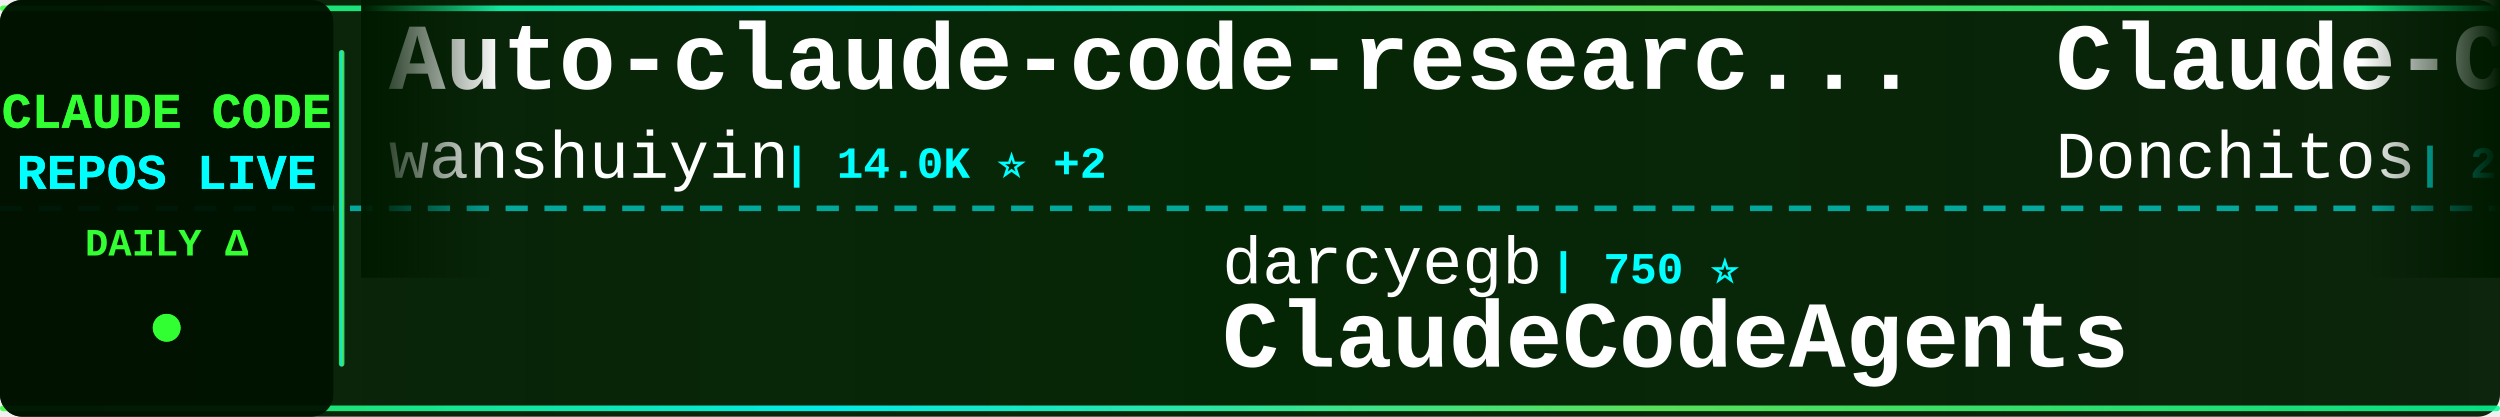
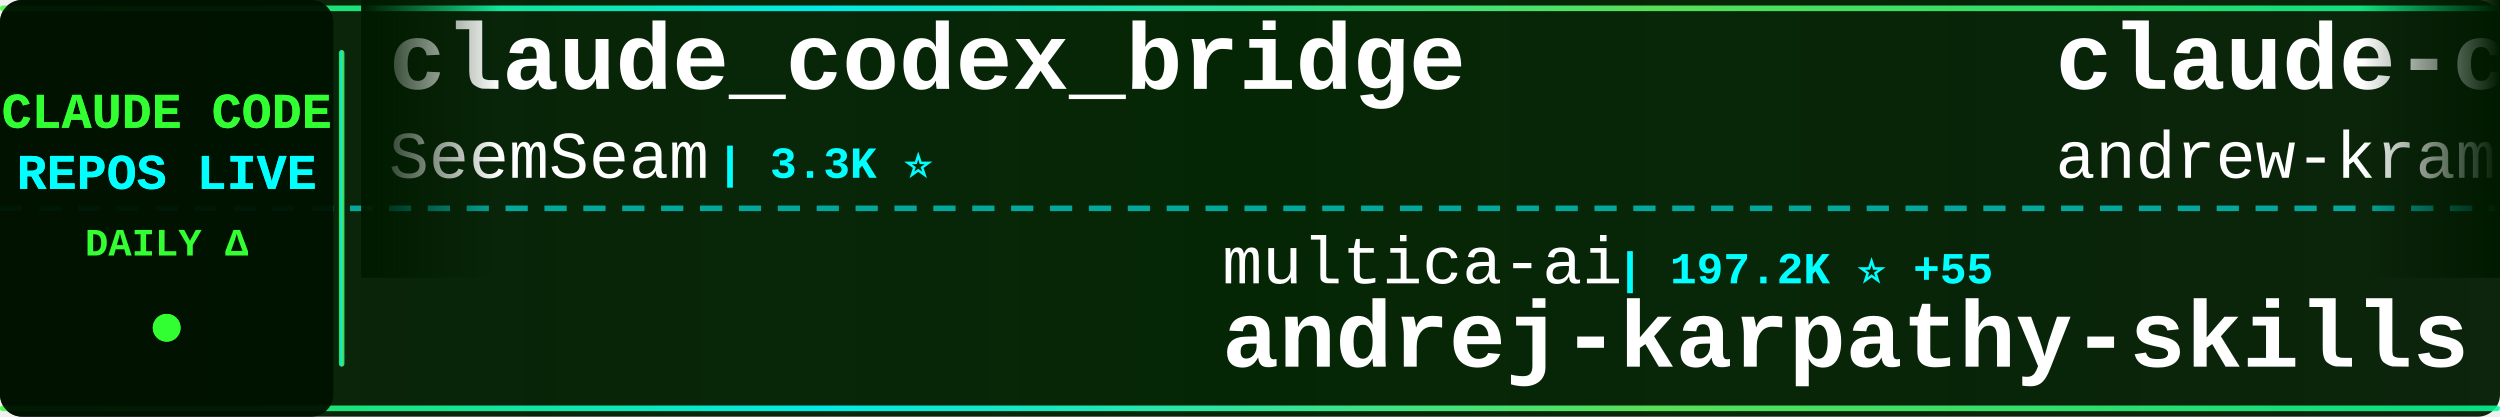
<svg xmlns="http://www.w3.org/2000/svg" width="900" height="150">
  <defs>
    <linearGradient id="tickerBg" x1="0%" y1="0%" x2="100%" y2="0%">
      <stop offset="0%" style="stop-color:#001a00;stop-opacity:0.95" />
      <stop offset="50%" style="stop-color:#002200;stop-opacity:0.98" />
      <stop offset="100%" style="stop-color:#001a00;stop-opacity:0.95" />
    </linearGradient>
    <linearGradient id="borderGrad" x1="0%" y1="0%" x2="100%" y2="0%">
      <stop offset="0%" style="stop-color:#33ff33;stop-opacity:0.85">
        <animate attributeName="stop-opacity" values="0.85;1;0.85" dur="2s" repeatCount="indefinite" />
      </stop>
      <stop offset="33%" style="stop-color:#00ffff;stop-opacity:0.9">
        <animate attributeName="stop-opacity" values="0.9;1;0.9" dur="2.2s" repeatCount="indefinite" />
      </stop>
      <stop offset="66%" style="stop-color:#66ff66;stop-opacity:0.85">
        <animate attributeName="stop-opacity" values="0.85;1;0.85" dur="1.8s" repeatCount="indefinite" />
      </stop>
      <stop offset="100%" style="stop-color:#00ff99;stop-opacity:0.85">
        <animate attributeName="stop-opacity" values="0.85;1;0.85" dur="2s" repeatCount="indefinite" />
      </stop>
    </linearGradient>
    <filter id="textGlow">
      <feGaussianBlur stdDeviation="0.1" result="coloredBlur" />
      <feMerge>
        <feMergeNode in="coloredBlur" />
        <feMergeNode in="SourceGraphic" />
      </feMerge>
    </filter>
    <filter id="metricGlow">
      <feGaussianBlur stdDeviation="0.2" result="coloredBlur" />
      <feMerge>
        <feMergeNode in="coloredBlur" />
        <feMergeNode in="SourceGraphic" />
      </feMerge>
    </filter>
    <linearGradient id="leftFade" x1="0%" y1="0%" x2="100%" y2="0%">
      <stop offset="0%" style="stop-color:#001a00;stop-opacity:1" />
      <stop offset="100%" style="stop-color:#001a00;stop-opacity:0" />
    </linearGradient>
    <linearGradient id="rightFade" x1="0%" y1="0%" x2="100%" y2="0%">
      <stop offset="0%" style="stop-color:#001a00;stop-opacity:0" />
      <stop offset="100%" style="stop-color:#001a00;stop-opacity:1" />
    </linearGradient>
  </defs>
  <rect width="900" height="150" fill="url(#tickerBg)" rx="8" />
  <rect x="0" y="2" width="900" height="2" fill="url(#borderGrad)" rx="1" />
  <rect x="0" y="146" width="900" height="2" fill="url(#borderGrad)" rx="1" />
  <line x1="0" y1="75" x2="900" y2="75" stroke="#00ffff" stroke-width="2" stroke-dasharray="8 6" opacity="0.6" />
  <rect x="0" y="0" width="120" height="150" fill="#001100" opacity="0.95" rx="8" />
  <text x="60" y="46" font-family="'Courier New', monospace" font-size="18" font-weight="bold" fill="#33ff33" text-anchor="middle" filter="url(#textGlow)">
    CLAUDE CODE
  </text>
  <text x="60" y="68" font-family="'Courier New', monospace" font-size="18" font-weight="bold" fill="#00ffff" text-anchor="middle" filter="url(#textGlow)">
    REPOS LIVE
  </text>
  <text x="60" y="92" font-family="'Courier New', monospace" font-size="14" font-weight="bold" fill="#33ff33" text-anchor="middle">
    DAILY Δ
  </text>
  <circle cx="60" cy="118" r="5" fill="#33ff33" filter="url(#metricGlow)">
    <animate attributeName="r" values="4;6;4" dur="1.5s" repeatCount="indefinite" />
    <animate attributeName="opacity" values="0.6;1;0.6" dur="1.5s" repeatCount="indefinite" />
  </circle>
  <rect x="122" y="18" width="2" height="114" fill="url(#borderGrad)" rx="1" />
  <clipPath id="tickerClip">
    <rect x="130" y="0" width="770" height="150" />
  </clipPath>
  <g clip-path="url(#tickerClip)">
    <g id="tickerItems">
      <animateTransform attributeName="transform" attributeType="XML" type="translate" from="0 0" to="-3000 0" dur="54s" repeatCount="indefinite" />
      <g transform="translate(0, 0)">
-         <text x="140" y="32" font-family="'Courier New', monospace" font-size="34" font-weight="bold" fill="#ffffff">Auto-claude-code-researc...</text>
-         <text x="140" y="64" font-family="'Courier New', monospace" font-size="24" font-weight="normal" fill="#ffffff" opacity="1.0">wanshuiyin</text>
-         <text x="282" y="64" font-family="'Courier New', monospace" font-size="16" font-weight="bold" fill="#00ffff"> | 14.0K ⭐ +2</text>
+         <text x="140" y="32" font-family="'Courier New', monospace" font-size="34" font-weight="bold" fill="#ffffff">claude_codex_bridge</text>
+         <text x="140" y="64" font-family="'Courier New', monospace" font-size="24" font-weight="normal" fill="#ffffff" opacity="1.0">SeemSeam</text>
+         <text x="258" y="64" font-family="'Courier New', monospace" font-size="16" font-weight="bold" fill="#00ffff"> | 3.3K ⭐</text>
      </g>
      <g transform="translate(300, 0)">
-         <text x="140" y="102" font-family="'Courier New', monospace" font-size="24" font-weight="normal" fill="#ffffff" opacity="1.0">darcyegb</text>
-         <text x="258" y="102" font-family="'Courier New', monospace" font-size="16" font-weight="bold" fill="#00ffff"> | 750 ⭐</text>
-         <text x="140" y="132" font-family="'Courier New', monospace" font-size="34" font-weight="bold" fill="#ffffff">ClaudeCodeAgents</text>
+         <text x="140" y="102" font-family="'Courier New', monospace" font-size="24" font-weight="normal" fill="#ffffff" opacity="1.0">multica-ai</text>
+         <text x="282" y="102" font-family="'Courier New', monospace" font-size="16" font-weight="bold" fill="#00ffff"> | 197.2K ⭐ +55</text>
+         <text x="140" y="132" font-family="'Courier New', monospace" font-size="34" font-weight="bold" fill="#ffffff">andrej-karpathy-skills</text>
      </g>
      <g transform="translate(600, 0)">
-         <text x="140" y="32" font-family="'Courier New', monospace" font-size="34" font-weight="bold" fill="#ffffff">Claude-Code-Game-Studios</text>
-         <text x="140" y="64" font-family="'Courier New', monospace" font-size="24" font-weight="normal" fill="#ffffff" opacity="1.0">Donchitos</text>
-         <text x="270" y="64" font-family="'Courier New', monospace" font-size="16" font-weight="bold" fill="#00ffff"> | 23.4K ⭐ +6</text>
+         <text x="140" y="32" font-family="'Courier New', monospace" font-size="34" font-weight="bold" fill="#ffffff">claude-code-source-build</text>
+         <text x="140" y="64" font-family="'Courier New', monospace" font-size="24" font-weight="normal" fill="#ffffff" opacity="1.0">andrew-kramer-inno</text>
+         <text x="378" y="64" font-family="'Courier New', monospace" font-size="16" font-weight="bold" fill="#00ffff"> | 594 ⭐ -1</text>
      </g>
      <g transform="translate(900, 0)">
-         <text x="140" y="102" font-family="'Courier New', monospace" font-size="24" font-weight="normal" fill="#ffffff" opacity="1.0">guanshan</text>
-         <text x="258" y="102" font-family="'Courier New', monospace" font-size="16" font-weight="bold" fill="#00ffff"> | 61 ⭐</text>
-         <text x="140" y="132" font-family="'Courier New', monospace" font-size="34" font-weight="bold" fill="#ffffff">ClaudeCode</text>
+         <text x="140" y="102" font-family="'Courier New', monospace" font-size="24" font-weight="normal" fill="#ffffff" opacity="1.0">repowise-dev</text>
+         <text x="306" y="102" font-family="'Courier New', monospace" font-size="16" font-weight="bold" fill="#00ffff"> | 1.2K ⭐</text>
+         <text x="140" y="132" font-family="'Courier New', monospace" font-size="34" font-weight="bold" fill="#ffffff">claude-code-prompts</text>
      </g>
      <g transform="translate(1200, 0)">
-         <text x="140" y="32" font-family="'Courier New', monospace" font-size="34" font-weight="bold" fill="#ffffff">ECC</text>
-         <text x="140" y="64" font-family="'Courier New', monospace" font-size="24" font-weight="normal" fill="#ffffff" opacity="1.0">affaan-m</text>
-         <text x="258" y="64" font-family="'Courier New', monospace" font-size="16" font-weight="bold" fill="#00ffff"> | 234.6K ⭐ +76</text>
+         <text x="140" y="32" font-family="'Courier New', monospace" font-size="34" font-weight="bold" fill="#ffffff">claude-code-proxy</text>
+         <text x="140" y="64" font-family="'Courier New', monospace" font-size="24" font-weight="normal" fill="#ffffff" opacity="1.0">1rgs</text>
+         <text x="210" y="64" font-family="'Courier New', monospace" font-size="16" font-weight="bold" fill="#00ffff"> | 3.7K ⭐ +1</text>
      </g>
      <g transform="translate(1500, 0)">
-         <text x="140" y="102" font-family="'Courier New', monospace" font-size="24" font-weight="normal" fill="#ffffff" opacity="1.0">OrcaWhisper</text>
-         <text x="294" y="102" font-family="'Courier New', monospace" font-size="16" font-weight="bold" fill="#00ffff"> | 86 ⭐</text>
-         <text x="140" y="132" font-family="'Courier New', monospace" font-size="34" font-weight="bold" fill="#ffffff">Claude-Code</text>
+         <text x="140" y="102" font-family="'Courier New', monospace" font-size="24" font-weight="normal" fill="#ffffff" opacity="1.0">FlorianBruniaux</text>
+         <text x="342" y="102" font-family="'Courier New', monospace" font-size="16" font-weight="bold" fill="#00ffff"> | 5.6K ⭐ +1</text>
+         <text x="140" y="132" font-family="'Courier New', monospace" font-size="34" font-weight="bold" fill="#ffffff">claude-code-ultimate-gui...</text>
      </g>
      <g transform="translate(1800, 0)">
-         <text x="140" y="32" font-family="'Courier New', monospace" font-size="34" font-weight="bold" fill="#ffffff">claude-code-source</text>
-         <text x="140" y="64" font-family="'Courier New', monospace" font-size="24" font-weight="normal" fill="#ffffff" opacity="1.0">AprilNEA</text>
-         <text x="258" y="64" font-family="'Courier New', monospace" font-size="16" font-weight="bold" fill="#00ffff"> | 392 ⭐</text>
+         <text x="140" y="32" font-family="'Courier New', monospace" font-size="34" font-weight="bold" fill="#ffffff">ralph-claude-code</text>
+         <text x="140" y="64" font-family="'Courier New', monospace" font-size="24" font-weight="normal" fill="#ffffff" opacity="1.0">frankbria</text>
+         <text x="270" y="64" font-family="'Courier New', monospace" font-size="16" font-weight="bold" fill="#00ffff"> | 9.6K ⭐</text>
      </g>
      <g transform="translate(2100, 0)">
-         <text x="140" y="102" font-family="'Courier New', monospace" font-size="24" font-weight="normal" fill="#ffffff" opacity="1.0">anthropics</text>
-         <text x="282" y="102" font-family="'Courier New', monospace" font-size="16" font-weight="bold" fill="#00ffff"> | 5.7K ⭐ +1</text>
-         <text x="140" y="132" font-family="'Courier New', monospace" font-size="34" font-weight="bold" fill="#ffffff">claude-code-security-rev...</text>
+         <text x="140" y="102" font-family="'Courier New', monospace" font-size="24" font-weight="normal" fill="#ffffff" opacity="1.0">huangjia2019</text>
+         <text x="306" y="102" font-family="'Courier New', monospace" font-size="16" font-weight="bold" fill="#00ffff"> | 1.0K ⭐</text>
+         <text x="140" y="132" font-family="'Courier New', monospace" font-size="34" font-weight="bold" fill="#ffffff">claude-code-engineering</text>
      </g>
      <g transform="translate(2400, 0)">
-         <text x="140" y="32" font-family="'Courier New', monospace" font-size="34" font-weight="bold" fill="#ffffff">edmunds-claude-code</text>
-         <text x="140" y="64" font-family="'Courier New', monospace" font-size="24" font-weight="normal" fill="#ffffff" opacity="1.0">edmund-io</text>
-         <text x="270" y="64" font-family="'Courier New', monospace" font-size="16" font-weight="bold" fill="#00ffff"> | 1.5K ⭐</text>
+         <text x="140" y="32" font-family="'Courier New', monospace" font-size="34" font-weight="bold" fill="#ffffff">pi-vs-claude-code</text>
+         <text x="140" y="64" font-family="'Courier New', monospace" font-size="24" font-weight="normal" fill="#ffffff" opacity="1.0">disler</text>
+         <text x="234" y="64" font-family="'Courier New', monospace" font-size="16" font-weight="bold" fill="#00ffff"> | 1.5K ⭐</text>
      </g>
      <g transform="translate(2700, 0)">
-         <text x="140" y="102" font-family="'Courier New', monospace" font-size="24" font-weight="normal" fill="#ffffff" opacity="1.0">shanraisshan</text>
-         <text x="306" y="102" font-family="'Courier New', monospace" font-size="16" font-weight="bold" fill="#00ffff"> | 63.6K ⭐ +5</text>
-         <text x="140" y="132" font-family="'Courier New', monospace" font-size="34" font-weight="bold" fill="#ffffff">claude-code-best-practic...</text>
+         <text x="140" y="102" font-family="'Courier New', monospace" font-size="24" font-weight="normal" fill="#ffffff" opacity="1.0">nicedreamzapp</text>
+         <text x="318" y="102" font-family="'Courier New', monospace" font-size="16" font-weight="bold" fill="#00ffff"> | 3.0K ⭐</text>
+         <text x="140" y="132" font-family="'Courier New', monospace" font-size="34" font-weight="bold" fill="#ffffff">claude-code-local</text>
      </g>
      <g transform="translate(3000, 0)">
-         <text x="140" y="32" font-family="'Courier New', monospace" font-size="34" font-weight="bold" fill="#ffffff">Auto-claude-code-researc...</text>
-         <text x="140" y="64" font-family="'Courier New', monospace" font-size="24" font-weight="normal" fill="#ffffff" opacity="1.0">wanshuiyin</text>
-         <text x="282" y="64" font-family="'Courier New', monospace" font-size="16" font-weight="bold" fill="#00ffff"> | 14.0K ⭐ +2</text>
+         <text x="140" y="32" font-family="'Courier New', monospace" font-size="34" font-weight="bold" fill="#ffffff">claude_codex_bridge</text>
+         <text x="140" y="64" font-family="'Courier New', monospace" font-size="24" font-weight="normal" fill="#ffffff" opacity="1.0">SeemSeam</text>
+         <text x="258" y="64" font-family="'Courier New', monospace" font-size="16" font-weight="bold" fill="#00ffff"> | 3.3K ⭐</text>
      </g>
      <g transform="translate(3300, 0)">
-         <text x="140" y="102" font-family="'Courier New', monospace" font-size="24" font-weight="normal" fill="#ffffff" opacity="1.0">darcyegb</text>
-         <text x="258" y="102" font-family="'Courier New', monospace" font-size="16" font-weight="bold" fill="#00ffff"> | 750 ⭐</text>
-         <text x="140" y="132" font-family="'Courier New', monospace" font-size="34" font-weight="bold" fill="#ffffff">ClaudeCodeAgents</text>
+         <text x="140" y="102" font-family="'Courier New', monospace" font-size="24" font-weight="normal" fill="#ffffff" opacity="1.0">multica-ai</text>
+         <text x="282" y="102" font-family="'Courier New', monospace" font-size="16" font-weight="bold" fill="#00ffff"> | 197.2K ⭐ +55</text>
+         <text x="140" y="132" font-family="'Courier New', monospace" font-size="34" font-weight="bold" fill="#ffffff">andrej-karpathy-skills</text>
      </g>
      <g transform="translate(3600, 0)">
-         <text x="140" y="32" font-family="'Courier New', monospace" font-size="34" font-weight="bold" fill="#ffffff">Claude-Code-Game-Studios</text>
-         <text x="140" y="64" font-family="'Courier New', monospace" font-size="24" font-weight="normal" fill="#ffffff" opacity="1.0">Donchitos</text>
-         <text x="270" y="64" font-family="'Courier New', monospace" font-size="16" font-weight="bold" fill="#00ffff"> | 23.4K ⭐ +6</text>
+         <text x="140" y="32" font-family="'Courier New', monospace" font-size="34" font-weight="bold" fill="#ffffff">claude-code-source-build</text>
+         <text x="140" y="64" font-family="'Courier New', monospace" font-size="24" font-weight="normal" fill="#ffffff" opacity="1.0">andrew-kramer-inno</text>
+         <text x="378" y="64" font-family="'Courier New', monospace" font-size="16" font-weight="bold" fill="#00ffff"> | 594 ⭐ -1</text>
      </g>
      <g transform="translate(3900, 0)">
-         <text x="140" y="102" font-family="'Courier New', monospace" font-size="24" font-weight="normal" fill="#ffffff" opacity="1.0">guanshan</text>
-         <text x="258" y="102" font-family="'Courier New', monospace" font-size="16" font-weight="bold" fill="#00ffff"> | 61 ⭐</text>
-         <text x="140" y="132" font-family="'Courier New', monospace" font-size="34" font-weight="bold" fill="#ffffff">ClaudeCode</text>
+         <text x="140" y="102" font-family="'Courier New', monospace" font-size="24" font-weight="normal" fill="#ffffff" opacity="1.0">repowise-dev</text>
+         <text x="306" y="102" font-family="'Courier New', monospace" font-size="16" font-weight="bold" fill="#00ffff"> | 1.2K ⭐</text>
+         <text x="140" y="132" font-family="'Courier New', monospace" font-size="34" font-weight="bold" fill="#ffffff">claude-code-prompts</text>
      </g>
    </g>
  </g>
  <rect x="130" y="0" width="50" height="100" fill="url(#leftFade)" />
  <rect x="850" y="0" width="50" height="100" fill="url(#rightFade)" />
</svg>
